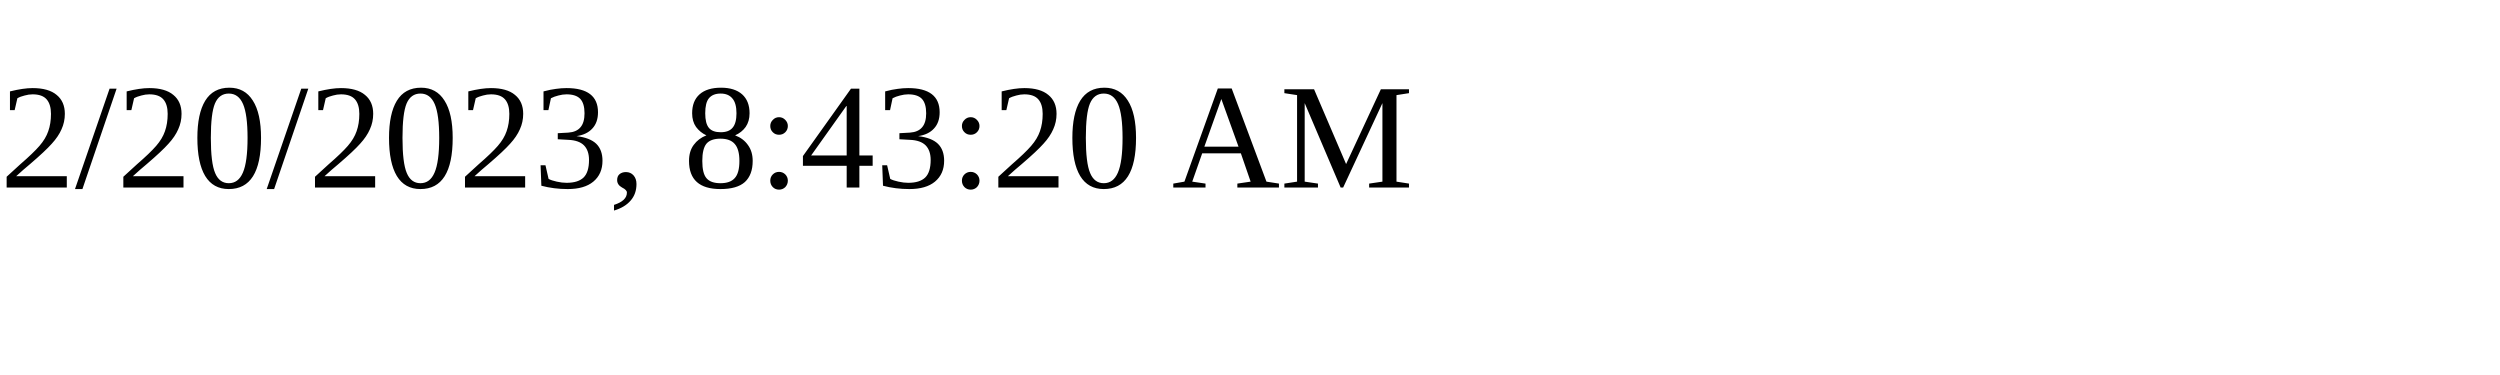
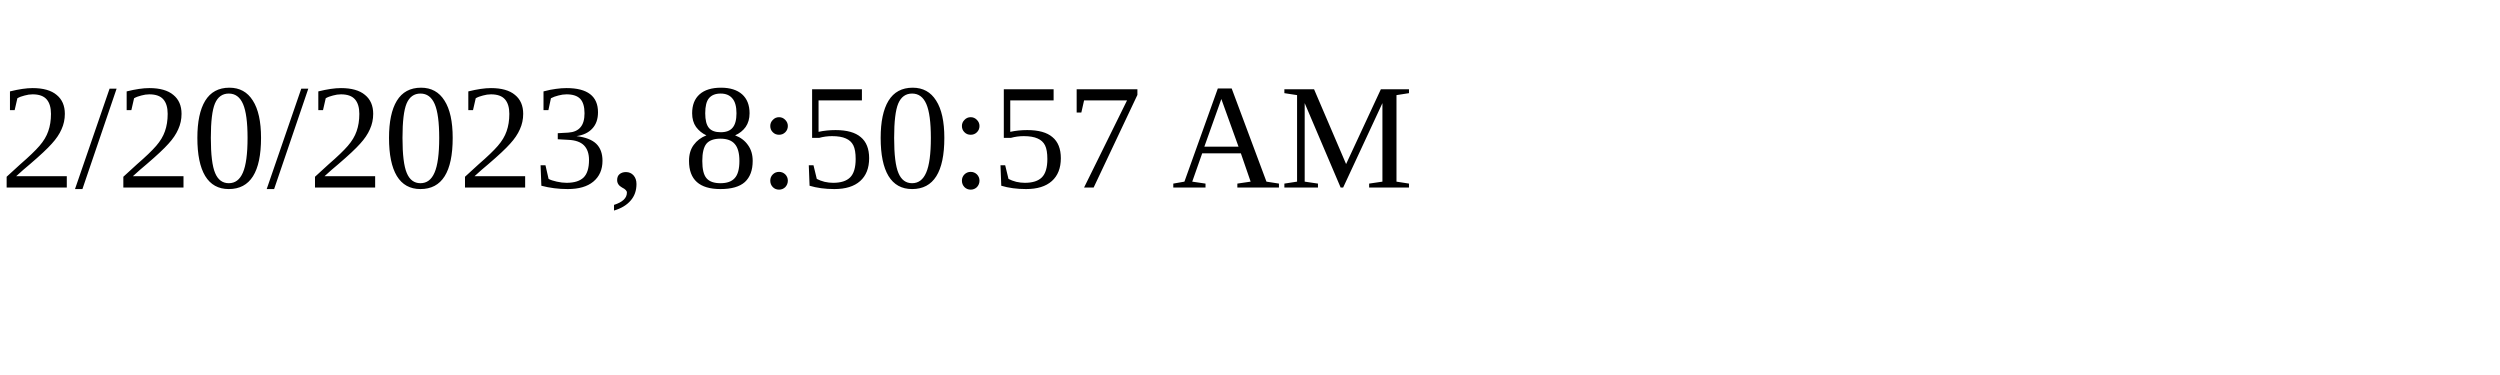
<svg xmlns="http://www.w3.org/2000/svg" height="30" width="200">
-   <text x="0" y="15">2/20/2023, 8:43:20 AM</text>
+   <text x="0" y="15">2/20/2023, 8:50:57 AM</text>
</svg>
